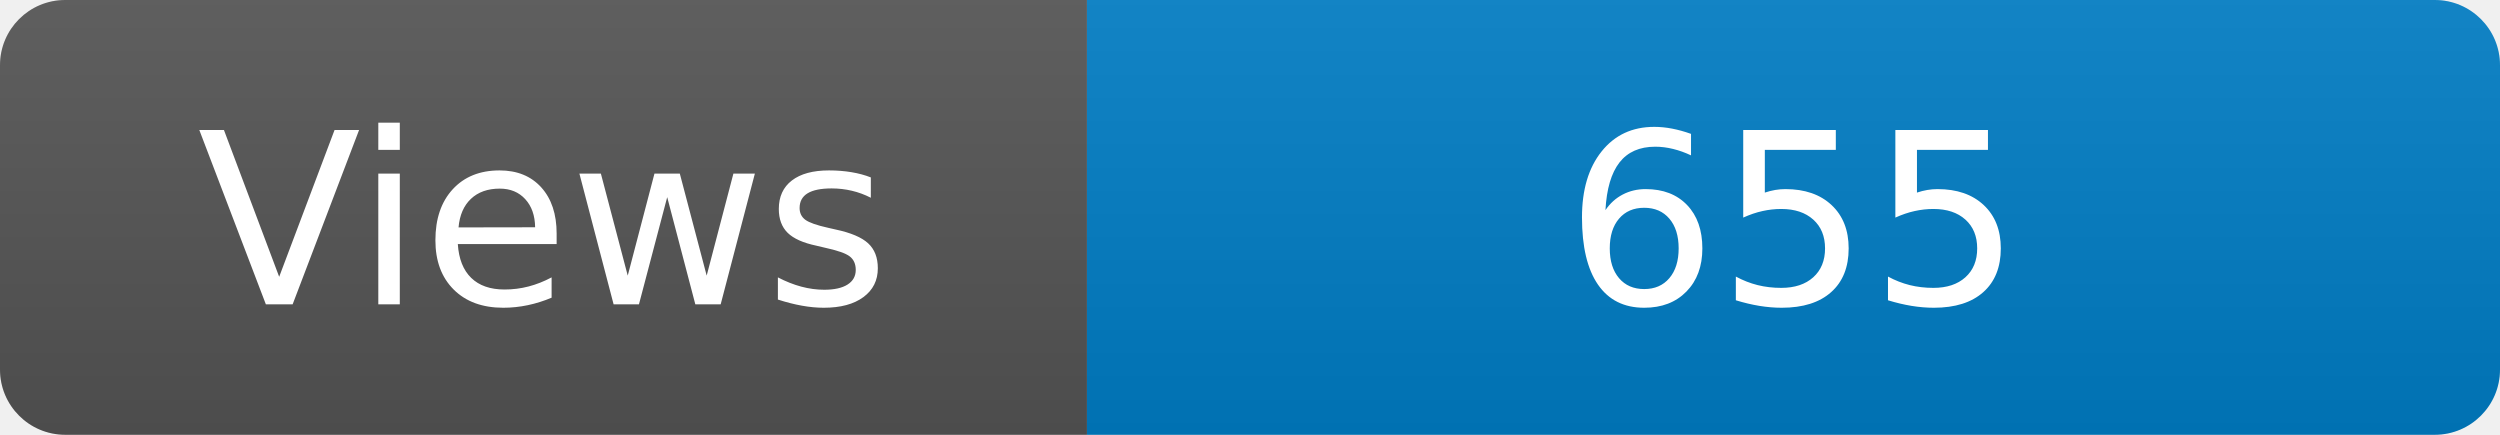
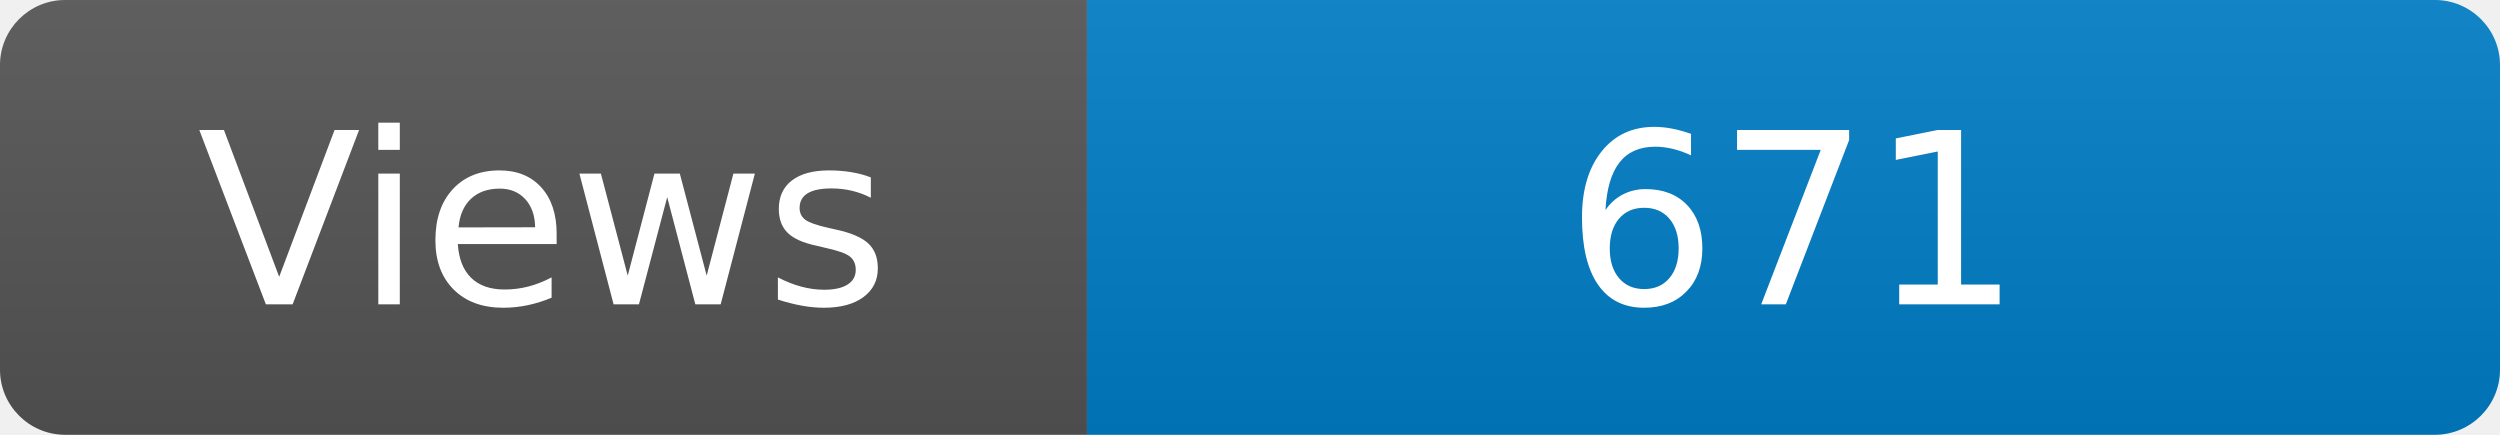
<svg xmlns="http://www.w3.org/2000/svg" width="115" height="20" role="img" aria-label="Maintained?: yes">
  <linearGradient id="s" x2="0" y2="100%">
    <stop offset="0" stop-color="#bbb" stop-opacity=".1" />
    <stop offset="1" stop-opacity=".1" />
  </linearGradient>
  <clipPath id="r">
    <rect width="115" height="20" rx="3" fill="#fff" />
  </clipPath>
  <g clip-path="url(#r)">
    <rect width="50" height="20" fill="#555" />
    <rect x="50" width="160" height="20" fill="#007ec6" />
    <rect width="115" height="20" fill="url(#s)" />
  </g>
  <g fill="#fff" text-anchor="middle" font-family="Verdana,Geneva,DejaVu Sans,sans-serif" font-size="110">
    <text x="250" y="140" transform="scale(.1)" fill="#fff">Views</text>
-     <text x="825" y="140" transform="scale(.1)" fill="#fff">655</text>
+     <text x="825" y="140" transform="scale(.1)" fill="#fff">671</text>
  </g>
</svg>
